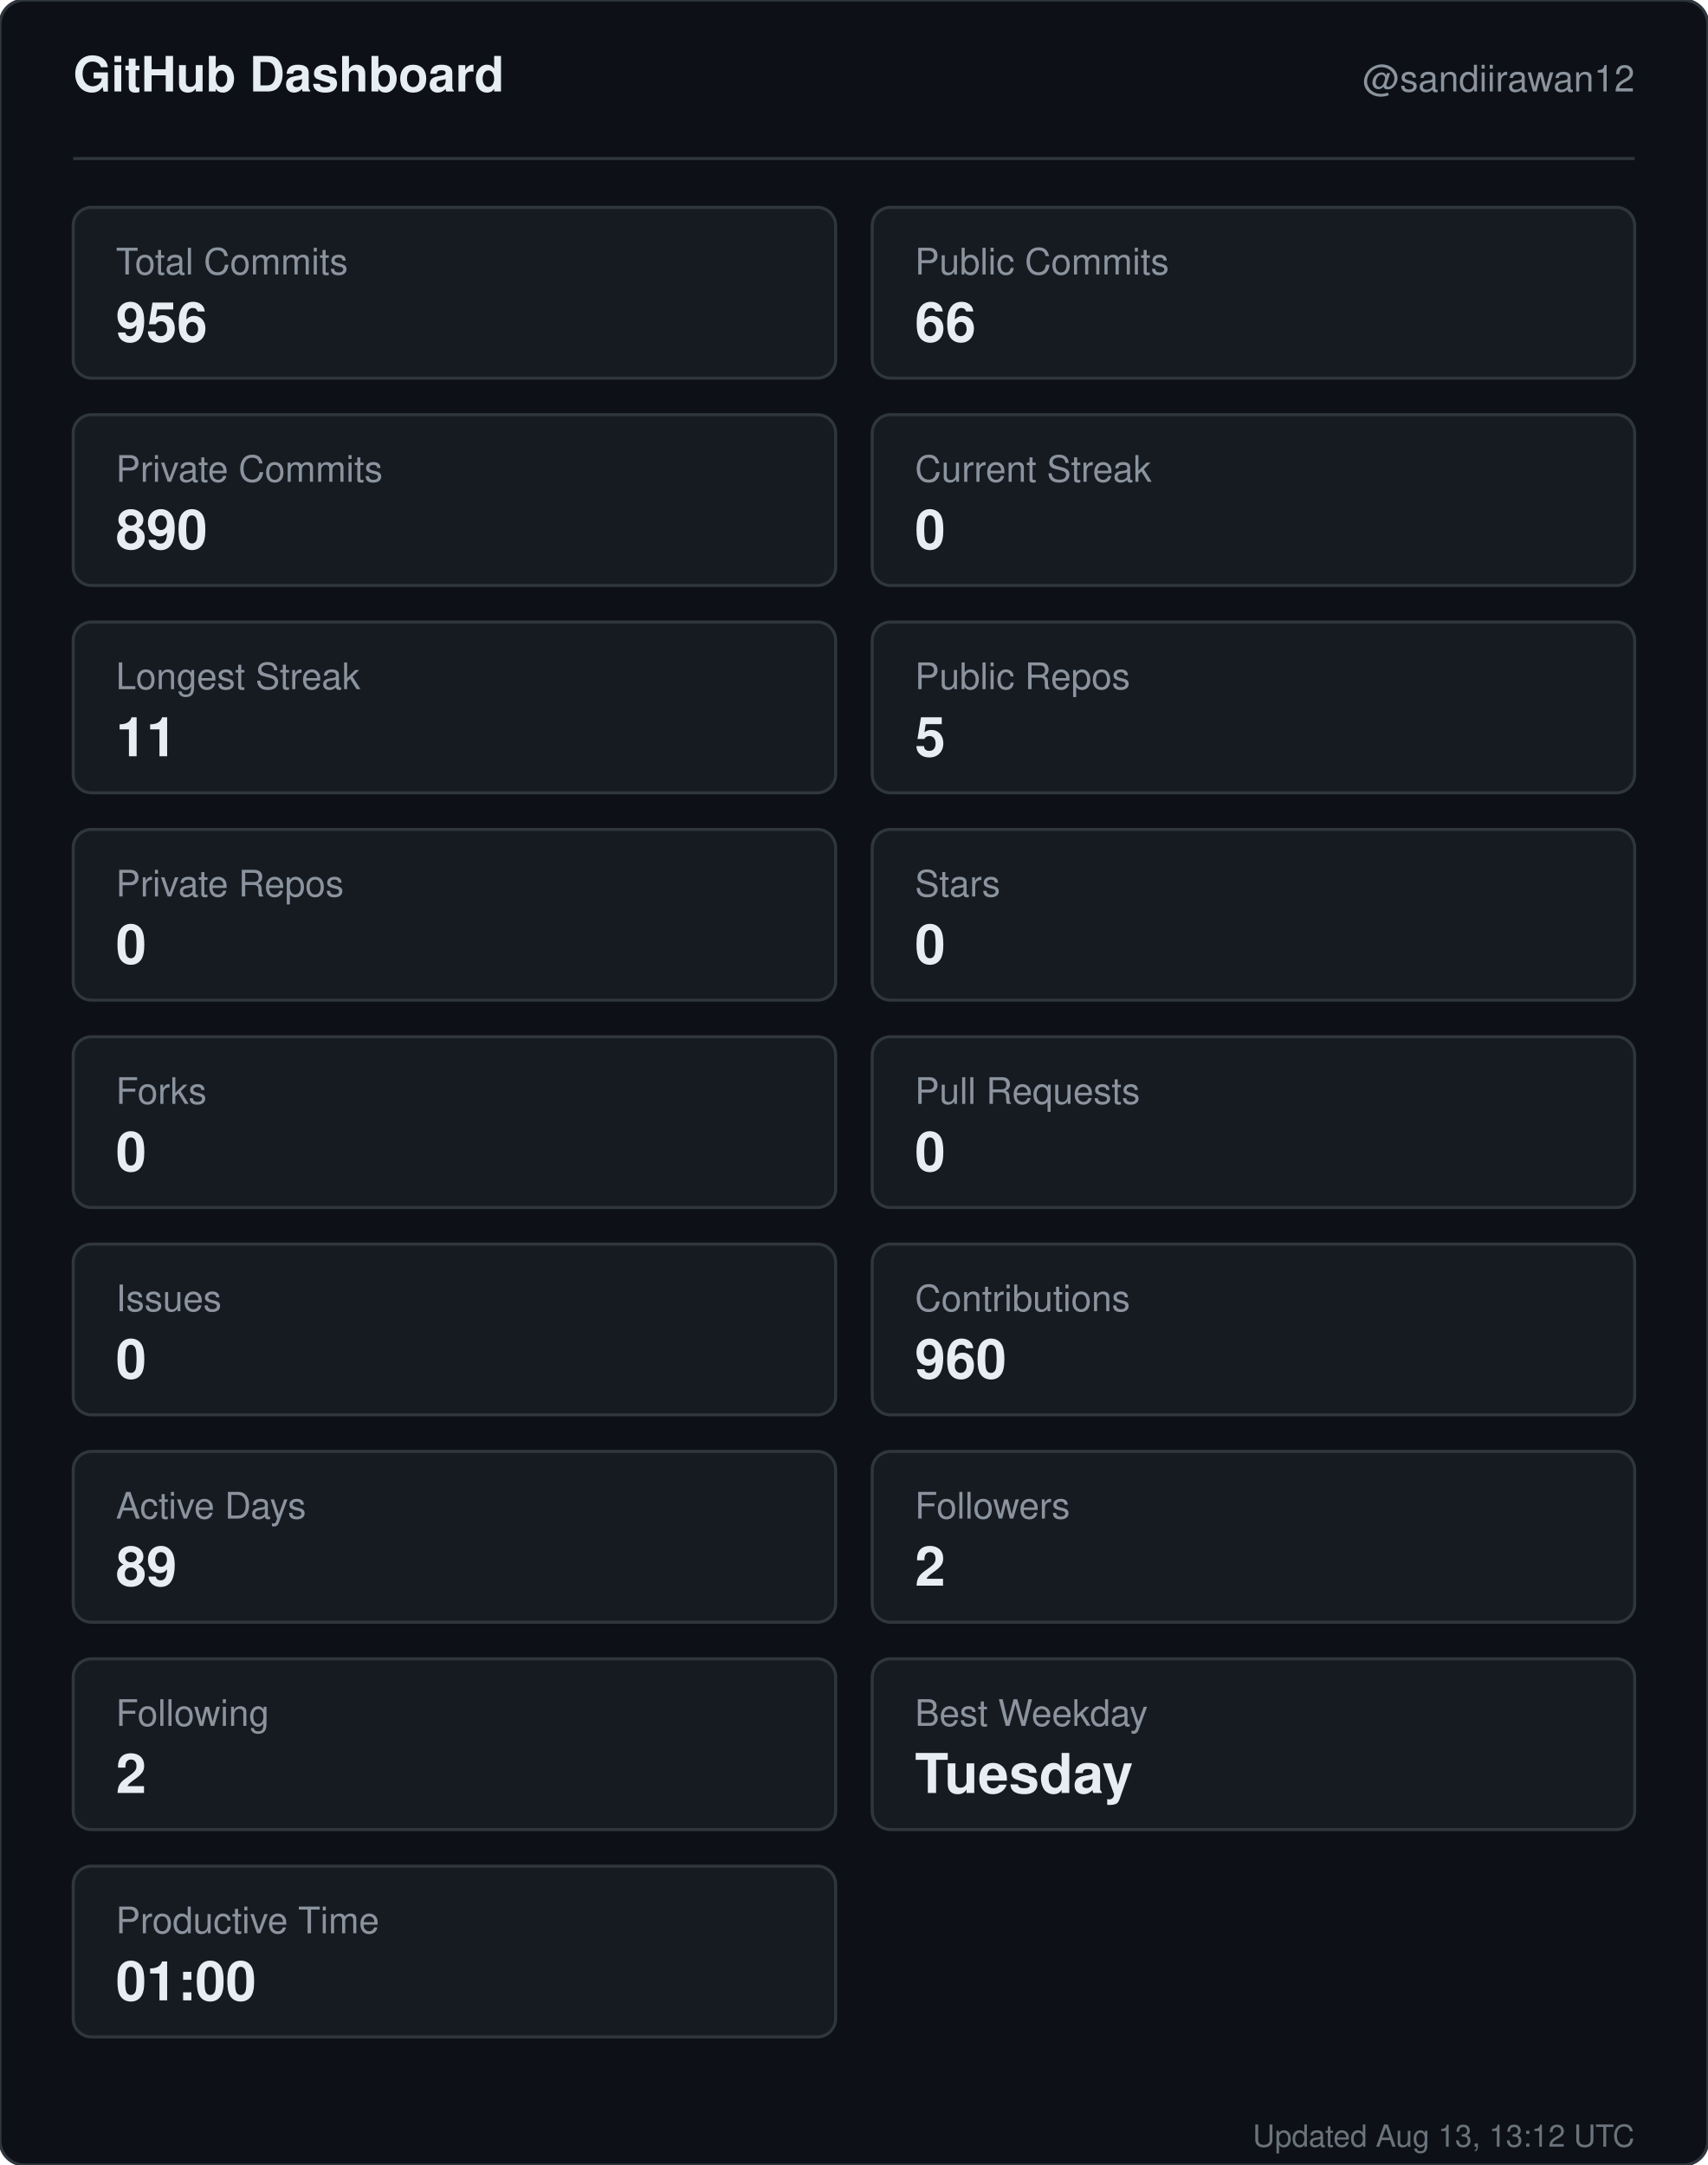
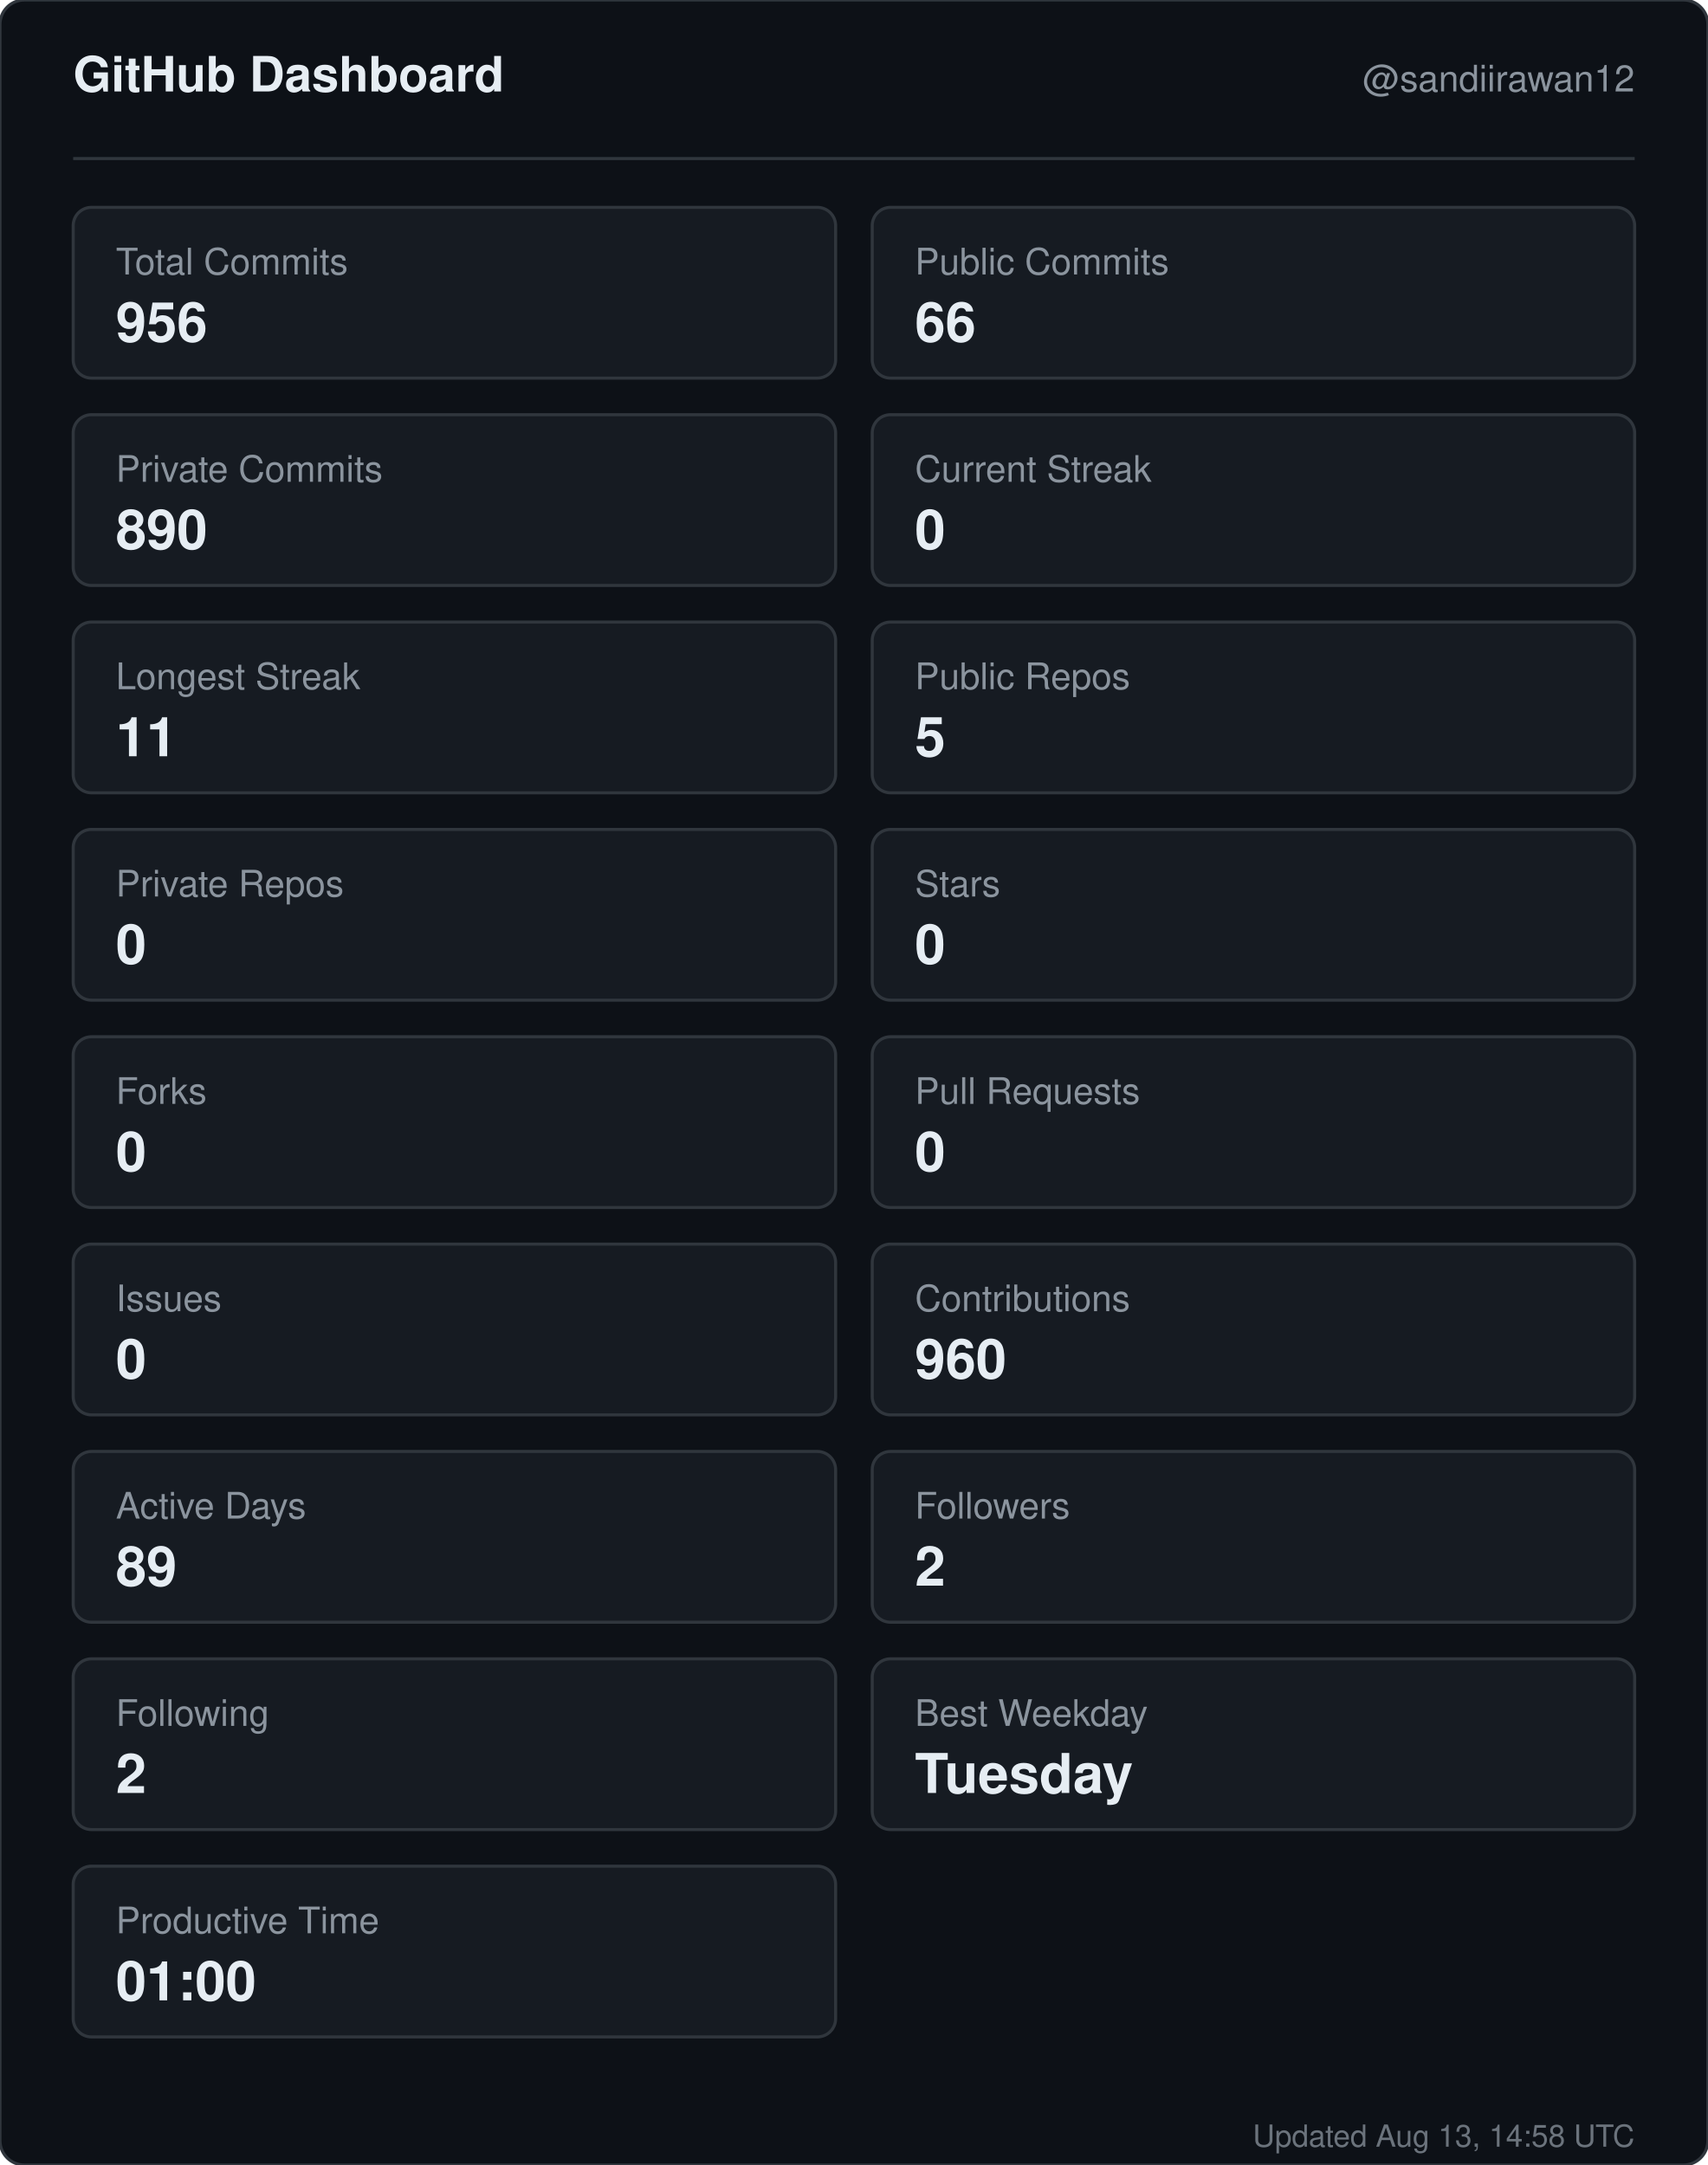
<svg xmlns="http://www.w3.org/2000/svg" width="560" height="710" viewBox="0 0 560 710" role="img" aria-label="GitHub dashboard for sandiirawan12">
  <rect width="560" height="710" rx="8" fill="#0d1117" stroke="#30363d" />
  <g font-family="-apple-system, BlinkMacSystemFont, Segoe UI, Helvetica, Arial, sans-serif">
    <text x="24" y="30" fill="#e6edf3" font-size="16" font-weight="700">GitHub Dashboard</text>
    <text x="536" y="30" fill="#8b949e" font-size="12" text-anchor="end">@sandiirawan12</text>
    <line x1="24" y1="52" x2="536" y2="52" stroke="#30363d" />
    <rect x="24" y="68" width="250" height="56" rx="6" fill="#161b22" stroke="#30363d" />
    <text x="38" y="90" fill="#8b949e" font-size="12">Total Commits</text>
    <text x="38" y="112" fill="#e6edf3" font-size="18" font-weight="700">956</text>
    <rect x="286" y="68" width="250" height="56" rx="6" fill="#161b22" stroke="#30363d" />
    <text x="300" y="90" fill="#8b949e" font-size="12">Public Commits</text>
    <text x="300" y="112" fill="#e6edf3" font-size="18" font-weight="700">66</text>
    <rect x="24" y="136" width="250" height="56" rx="6" fill="#161b22" stroke="#30363d" />
    <text x="38" y="158" fill="#8b949e" font-size="12">Private Commits</text>
    <text x="38" y="180" fill="#e6edf3" font-size="18" font-weight="700">890</text>
    <rect x="286" y="136" width="250" height="56" rx="6" fill="#161b22" stroke="#30363d" />
    <text x="300" y="158" fill="#8b949e" font-size="12">Current Streak</text>
    <text x="300" y="180" fill="#e6edf3" font-size="18" font-weight="700">0</text>
    <rect x="24" y="204" width="250" height="56" rx="6" fill="#161b22" stroke="#30363d" />
    <text x="38" y="226" fill="#8b949e" font-size="12">Longest Streak</text>
    <text x="38" y="248" fill="#e6edf3" font-size="18" font-weight="700">11</text>
    <rect x="286" y="204" width="250" height="56" rx="6" fill="#161b22" stroke="#30363d" />
    <text x="300" y="226" fill="#8b949e" font-size="12">Public Repos</text>
    <text x="300" y="248" fill="#e6edf3" font-size="18" font-weight="700">5</text>
    <rect x="24" y="272" width="250" height="56" rx="6" fill="#161b22" stroke="#30363d" />
    <text x="38" y="294" fill="#8b949e" font-size="12">Private Repos</text>
    <text x="38" y="316" fill="#e6edf3" font-size="18" font-weight="700">0</text>
    <rect x="286" y="272" width="250" height="56" rx="6" fill="#161b22" stroke="#30363d" />
    <text x="300" y="294" fill="#8b949e" font-size="12">Stars</text>
    <text x="300" y="316" fill="#e6edf3" font-size="18" font-weight="700">0</text>
    <rect x="24" y="340" width="250" height="56" rx="6" fill="#161b22" stroke="#30363d" />
    <text x="38" y="362" fill="#8b949e" font-size="12">Forks</text>
    <text x="38" y="384" fill="#e6edf3" font-size="18" font-weight="700">0</text>
    <rect x="286" y="340" width="250" height="56" rx="6" fill="#161b22" stroke="#30363d" />
    <text x="300" y="362" fill="#8b949e" font-size="12">Pull Requests</text>
    <text x="300" y="384" fill="#e6edf3" font-size="18" font-weight="700">0</text>
    <rect x="24" y="408" width="250" height="56" rx="6" fill="#161b22" stroke="#30363d" />
    <text x="38" y="430" fill="#8b949e" font-size="12">Issues</text>
    <text x="38" y="452" fill="#e6edf3" font-size="18" font-weight="700">0</text>
    <rect x="286" y="408" width="250" height="56" rx="6" fill="#161b22" stroke="#30363d" />
    <text x="300" y="430" fill="#8b949e" font-size="12">Contributions</text>
    <text x="300" y="452" fill="#e6edf3" font-size="18" font-weight="700">960</text>
    <rect x="24" y="476" width="250" height="56" rx="6" fill="#161b22" stroke="#30363d" />
    <text x="38" y="498" fill="#8b949e" font-size="12">Active Days</text>
    <text x="38" y="520" fill="#e6edf3" font-size="18" font-weight="700">89</text>
    <rect x="286" y="476" width="250" height="56" rx="6" fill="#161b22" stroke="#30363d" />
    <text x="300" y="498" fill="#8b949e" font-size="12">Followers</text>
    <text x="300" y="520" fill="#e6edf3" font-size="18" font-weight="700">2</text>
    <rect x="24" y="544" width="250" height="56" rx="6" fill="#161b22" stroke="#30363d" />
    <text x="38" y="566" fill="#8b949e" font-size="12">Following</text>
    <text x="38" y="588" fill="#e6edf3" font-size="18" font-weight="700">2</text>
    <rect x="286" y="544" width="250" height="56" rx="6" fill="#161b22" stroke="#30363d" />
    <text x="300" y="566" fill="#8b949e" font-size="12">Best Weekday</text>
    <text x="300" y="588" fill="#e6edf3" font-size="18" font-weight="700">Tuesday</text>
    <rect x="24" y="612" width="250" height="56" rx="6" fill="#161b22" stroke="#30363d" />
    <text x="38" y="634" fill="#8b949e" font-size="12">Productive Time</text>
    <text x="38" y="656" fill="#e6edf3" font-size="18" font-weight="700">01:00</text>
-     <text x="536" y="704" fill="#8b949e" font-size="10" text-anchor="end" opacity="0.75">Updated Aug 13, 13:12 UTC</text>
+     <text x="536" y="704" fill="#8b949e" font-size="10" text-anchor="end" opacity="0.75">Updated Aug 13, 14:58 UTC</text>
  </g>
</svg>
